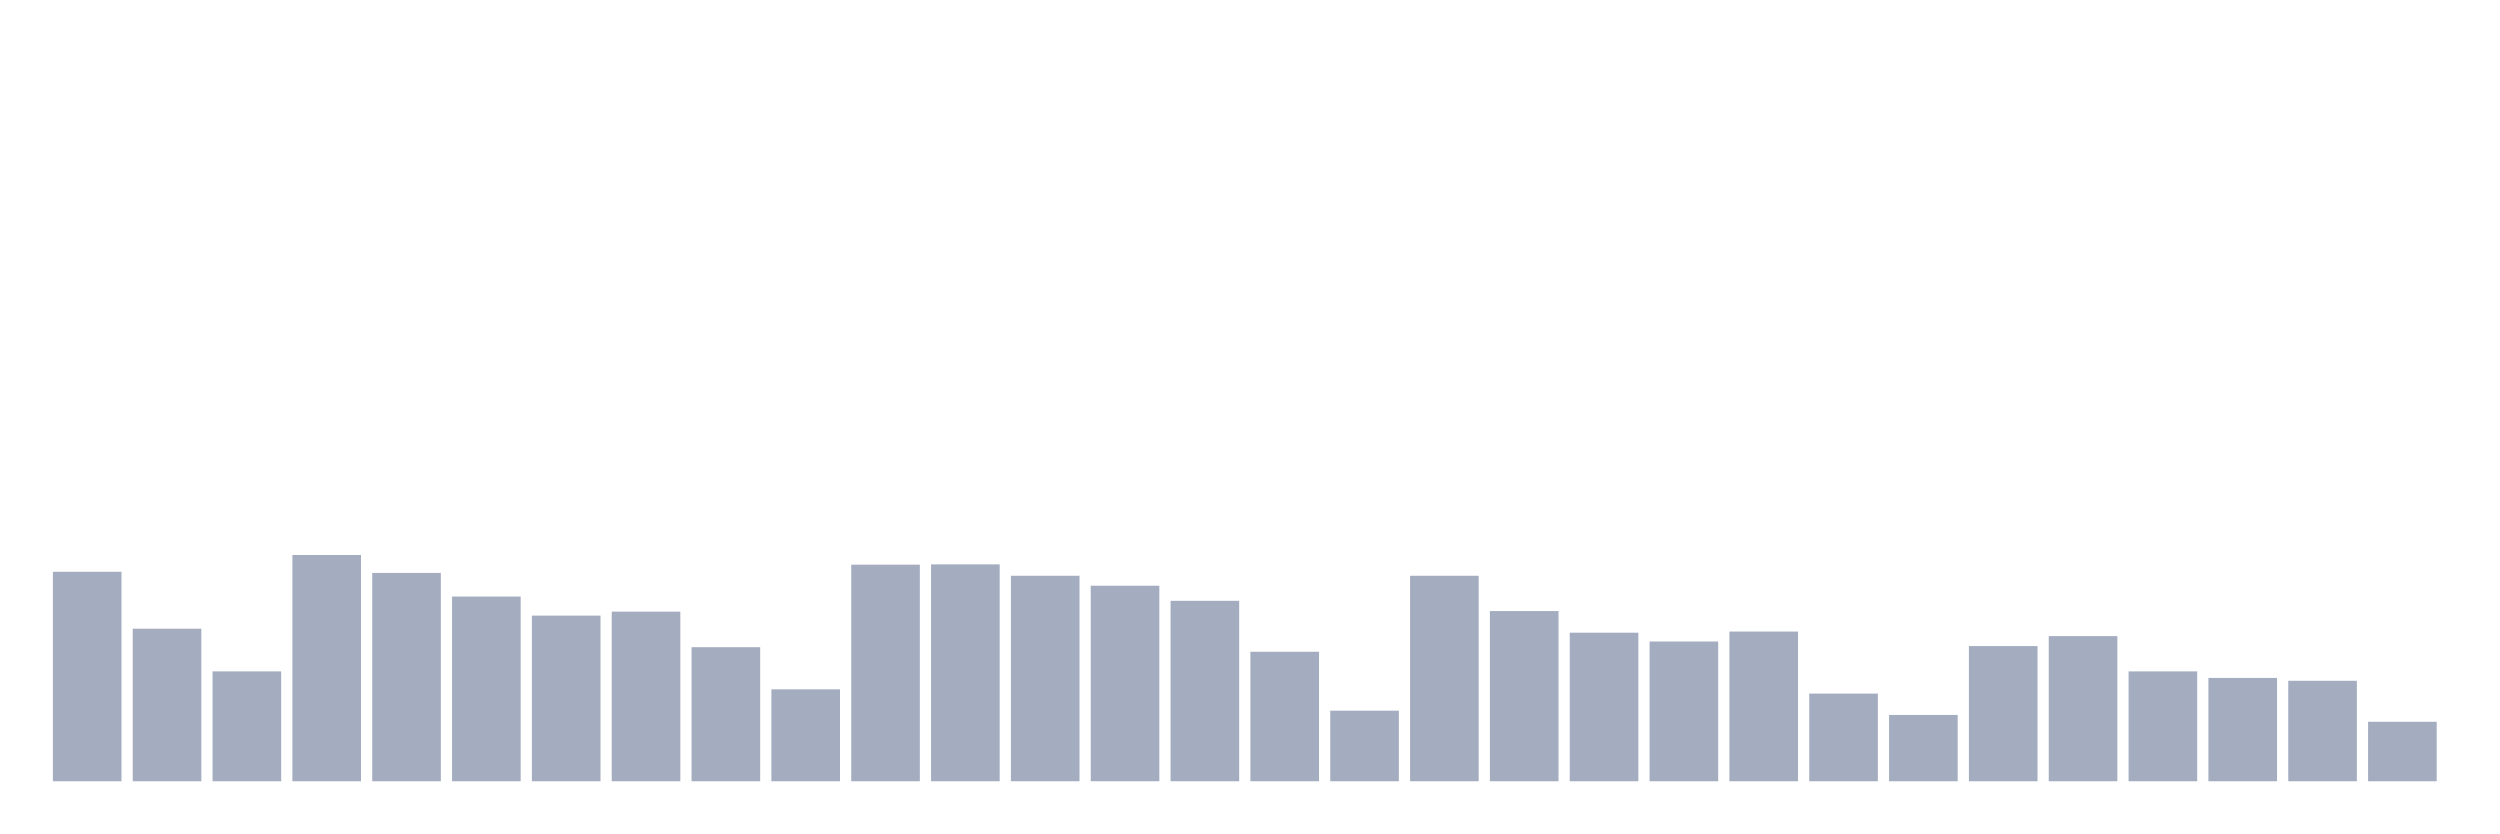
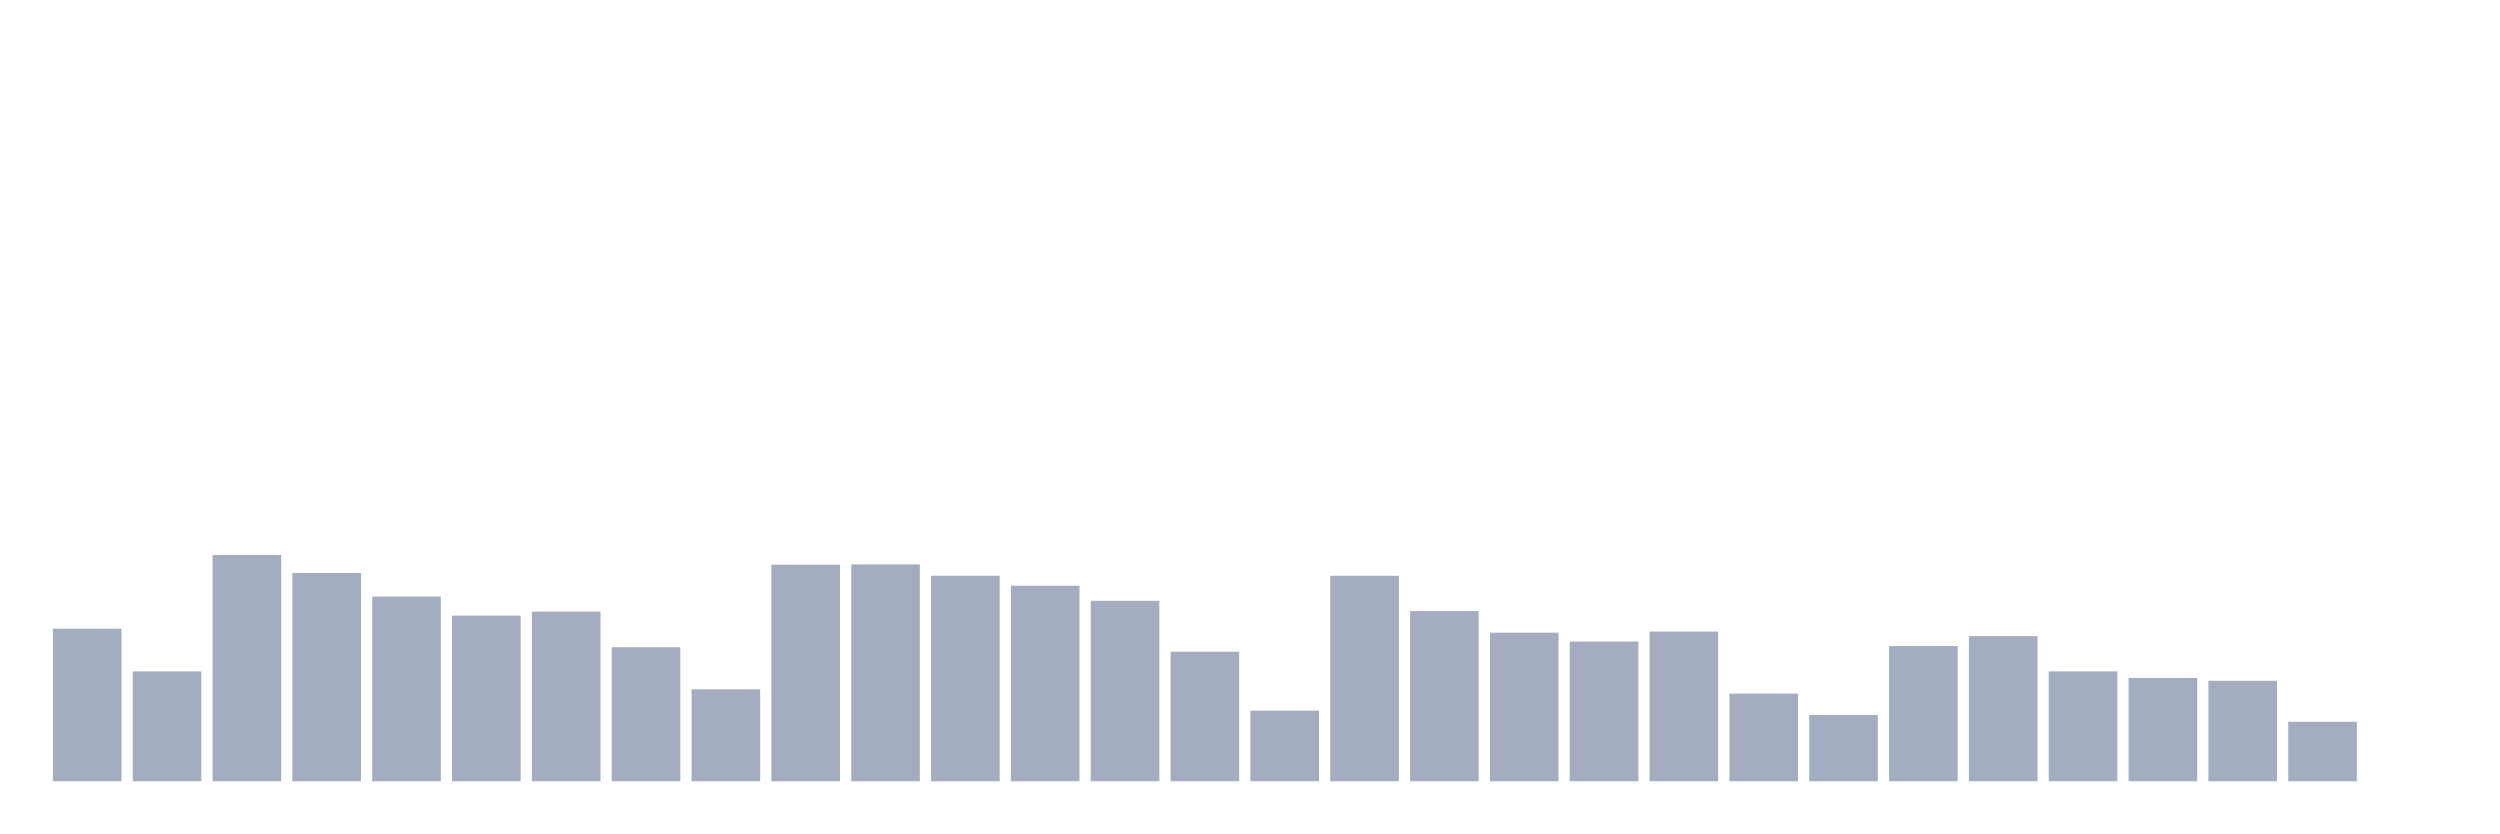
<svg xmlns="http://www.w3.org/2000/svg" viewBox="0 0 480 160">
  <g transform="translate(10,10)">
-     <rect class="bar" x="0.153" width="13.175" y="99.781" height="40.219" fill="rgb(164,173,192)" />
-     <rect class="bar" x="15.482" width="13.175" y="110.71" height="29.29" fill="rgb(164,173,192)" />
-     <rect class="bar" x="30.81" width="13.175" y="118.907" height="21.093" fill="rgb(164,173,192)" />
-     <rect class="bar" x="46.138" width="13.175" y="96.557" height="43.443" fill="rgb(164,173,192)" />
-     <rect class="bar" x="61.466" width="13.175" y="100" height="40" fill="rgb(164,173,192)" />
-     <rect class="bar" x="76.794" width="13.175" y="104.536" height="35.464" fill="rgb(164,173,192)" />
-     <rect class="bar" x="92.123" width="13.175" y="108.197" height="31.803" fill="rgb(164,173,192)" />
-     <rect class="bar" x="107.451" width="13.175" y="107.432" height="32.568" fill="rgb(164,173,192)" />
-     <rect class="bar" x="122.779" width="13.175" y="114.262" height="25.738" fill="rgb(164,173,192)" />
-     <rect class="bar" x="138.107" width="13.175" y="122.35" height="17.65" fill="rgb(164,173,192)" />
-     <rect class="bar" x="153.436" width="13.175" y="98.415" height="41.585" fill="rgb(164,173,192)" />
-     <rect class="bar" x="168.764" width="13.175" y="98.361" height="41.639" fill="rgb(164,173,192)" />
-     <rect class="bar" x="184.092" width="13.175" y="100.546" height="39.454" fill="rgb(164,173,192)" />
-     <rect class="bar" x="199.42" width="13.175" y="102.459" height="37.541" fill="rgb(164,173,192)" />
-     <rect class="bar" x="214.748" width="13.175" y="105.355" height="34.645" fill="rgb(164,173,192)" />
-     <rect class="bar" x="230.077" width="13.175" y="115.137" height="24.863" fill="rgb(164,173,192)" />
-     <rect class="bar" x="245.405" width="13.175" y="126.448" height="13.552" fill="rgb(164,173,192)" />
-     <rect class="bar" x="260.733" width="13.175" y="100.546" height="39.454" fill="rgb(164,173,192)" />
-     <rect class="bar" x="276.061" width="13.175" y="107.322" height="32.678" fill="rgb(164,173,192)" />
-     <rect class="bar" x="291.39" width="13.175" y="111.475" height="28.525" fill="rgb(164,173,192)" />
-     <rect class="bar" x="306.718" width="13.175" y="113.169" height="26.831" fill="rgb(164,173,192)" />
-     <rect class="bar" x="322.046" width="13.175" y="111.257" height="28.743" fill="rgb(164,173,192)" />
-     <rect class="bar" x="337.374" width="13.175" y="123.169" height="16.831" fill="rgb(164,173,192)" />
-     <rect class="bar" x="352.702" width="13.175" y="127.268" height="12.732" fill="rgb(164,173,192)" />
-     <rect class="bar" x="368.031" width="13.175" y="114.044" height="25.956" fill="rgb(164,173,192)" />
-     <rect class="bar" x="383.359" width="13.175" y="112.131" height="27.869" fill="rgb(164,173,192)" />
-     <rect class="bar" x="398.687" width="13.175" y="118.907" height="21.093" fill="rgb(164,173,192)" />
-     <rect class="bar" x="414.015" width="13.175" y="120.164" height="19.836" fill="rgb(164,173,192)" />
-     <rect class="bar" x="429.344" width="13.175" y="120.71" height="19.29" fill="rgb(164,173,192)" />
-     <rect class="bar" x="444.672" width="13.175" y="128.579" height="11.421" fill="rgb(164,173,192)" />
+     <rect class="bar" x="0.153" width="13.175" y="110.71" height="29.29" fill="rgb(164,173,192)" />
+     <rect class="bar" x="15.482" width="13.175" y="118.907" height="21.093" fill="rgb(164,173,192)" />
+     <rect class="bar" x="30.81" width="13.175" y="96.557" height="43.443" fill="rgb(164,173,192)" />
+     <rect class="bar" x="46.138" width="13.175" y="100" height="40" fill="rgb(164,173,192)" />
+     <rect class="bar" x="61.466" width="13.175" y="104.536" height="35.464" fill="rgb(164,173,192)" />
+     <rect class="bar" x="76.794" width="13.175" y="108.197" height="31.803" fill="rgb(164,173,192)" />
+     <rect class="bar" x="92.123" width="13.175" y="107.432" height="32.568" fill="rgb(164,173,192)" />
+     <rect class="bar" x="107.451" width="13.175" y="114.262" height="25.738" fill="rgb(164,173,192)" />
+     <rect class="bar" x="122.779" width="13.175" y="122.35" height="17.65" fill="rgb(164,173,192)" />
+     <rect class="bar" x="138.107" width="13.175" y="98.415" height="41.585" fill="rgb(164,173,192)" />
+     <rect class="bar" x="153.436" width="13.175" y="98.361" height="41.639" fill="rgb(164,173,192)" />
+     <rect class="bar" x="168.764" width="13.175" y="100.546" height="39.454" fill="rgb(164,173,192)" />
+     <rect class="bar" x="184.092" width="13.175" y="102.459" height="37.541" fill="rgb(164,173,192)" />
+     <rect class="bar" x="199.42" width="13.175" y="105.355" height="34.645" fill="rgb(164,173,192)" />
+     <rect class="bar" x="214.748" width="13.175" y="115.137" height="24.863" fill="rgb(164,173,192)" />
+     <rect class="bar" x="230.077" width="13.175" y="126.448" height="13.552" fill="rgb(164,173,192)" />
+     <rect class="bar" x="245.405" width="13.175" y="100.546" height="39.454" fill="rgb(164,173,192)" />
+     <rect class="bar" x="260.733" width="13.175" y="107.322" height="32.678" fill="rgb(164,173,192)" />
+     <rect class="bar" x="276.061" width="13.175" y="111.475" height="28.525" fill="rgb(164,173,192)" />
+     <rect class="bar" x="291.39" width="13.175" y="113.169" height="26.831" fill="rgb(164,173,192)" />
+     <rect class="bar" x="306.718" width="13.175" y="111.257" height="28.743" fill="rgb(164,173,192)" />
+     <rect class="bar" x="322.046" width="13.175" y="123.169" height="16.831" fill="rgb(164,173,192)" />
+     <rect class="bar" x="337.374" width="13.175" y="127.268" height="12.732" fill="rgb(164,173,192)" />
+     <rect class="bar" x="352.702" width="13.175" y="114.044" height="25.956" fill="rgb(164,173,192)" />
+     <rect class="bar" x="368.031" width="13.175" y="112.131" height="27.869" fill="rgb(164,173,192)" />
+     <rect class="bar" x="383.359" width="13.175" y="118.907" height="21.093" fill="rgb(164,173,192)" />
+     <rect class="bar" x="398.687" width="13.175" y="120.164" height="19.836" fill="rgb(164,173,192)" />
+     <rect class="bar" x="414.015" width="13.175" y="120.71" height="19.29" fill="rgb(164,173,192)" />
+     <rect class="bar" x="429.344" width="13.175" y="128.579" height="11.421" fill="rgb(164,173,192)" />
+     <rect class="bar" x="444.672" width="13.175" y="140" height="0" fill="rgb(164,173,192)" />
  </g>
</svg>
